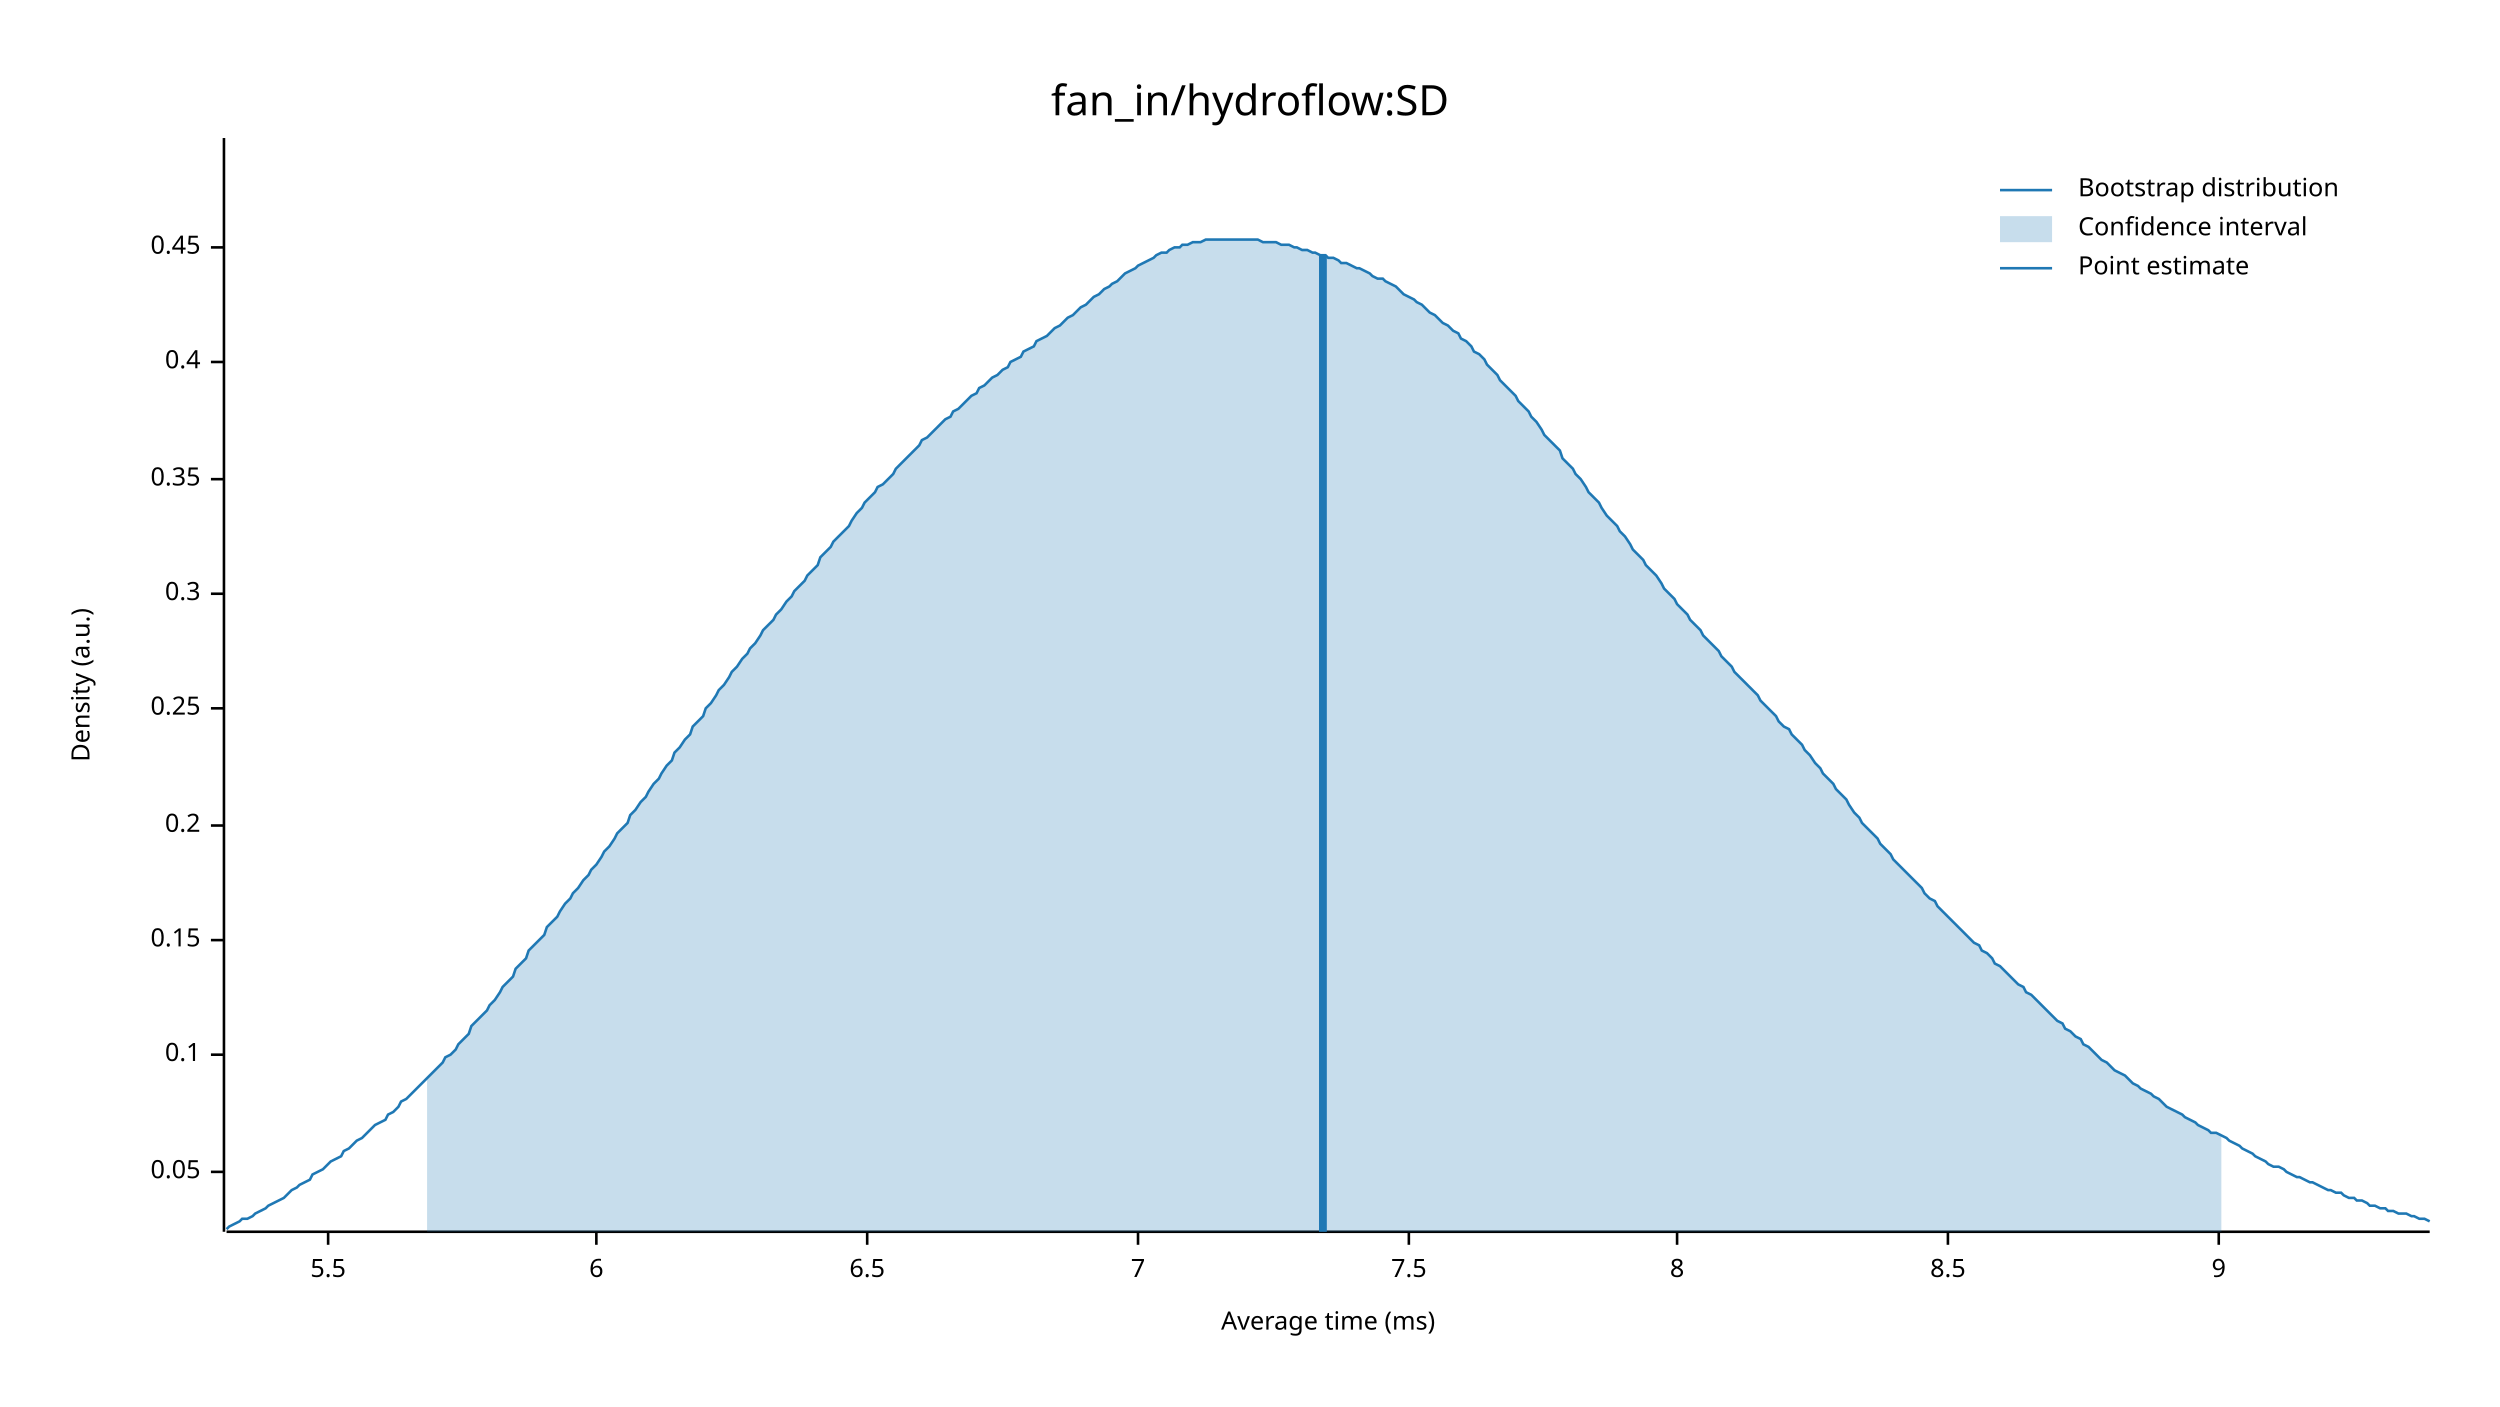
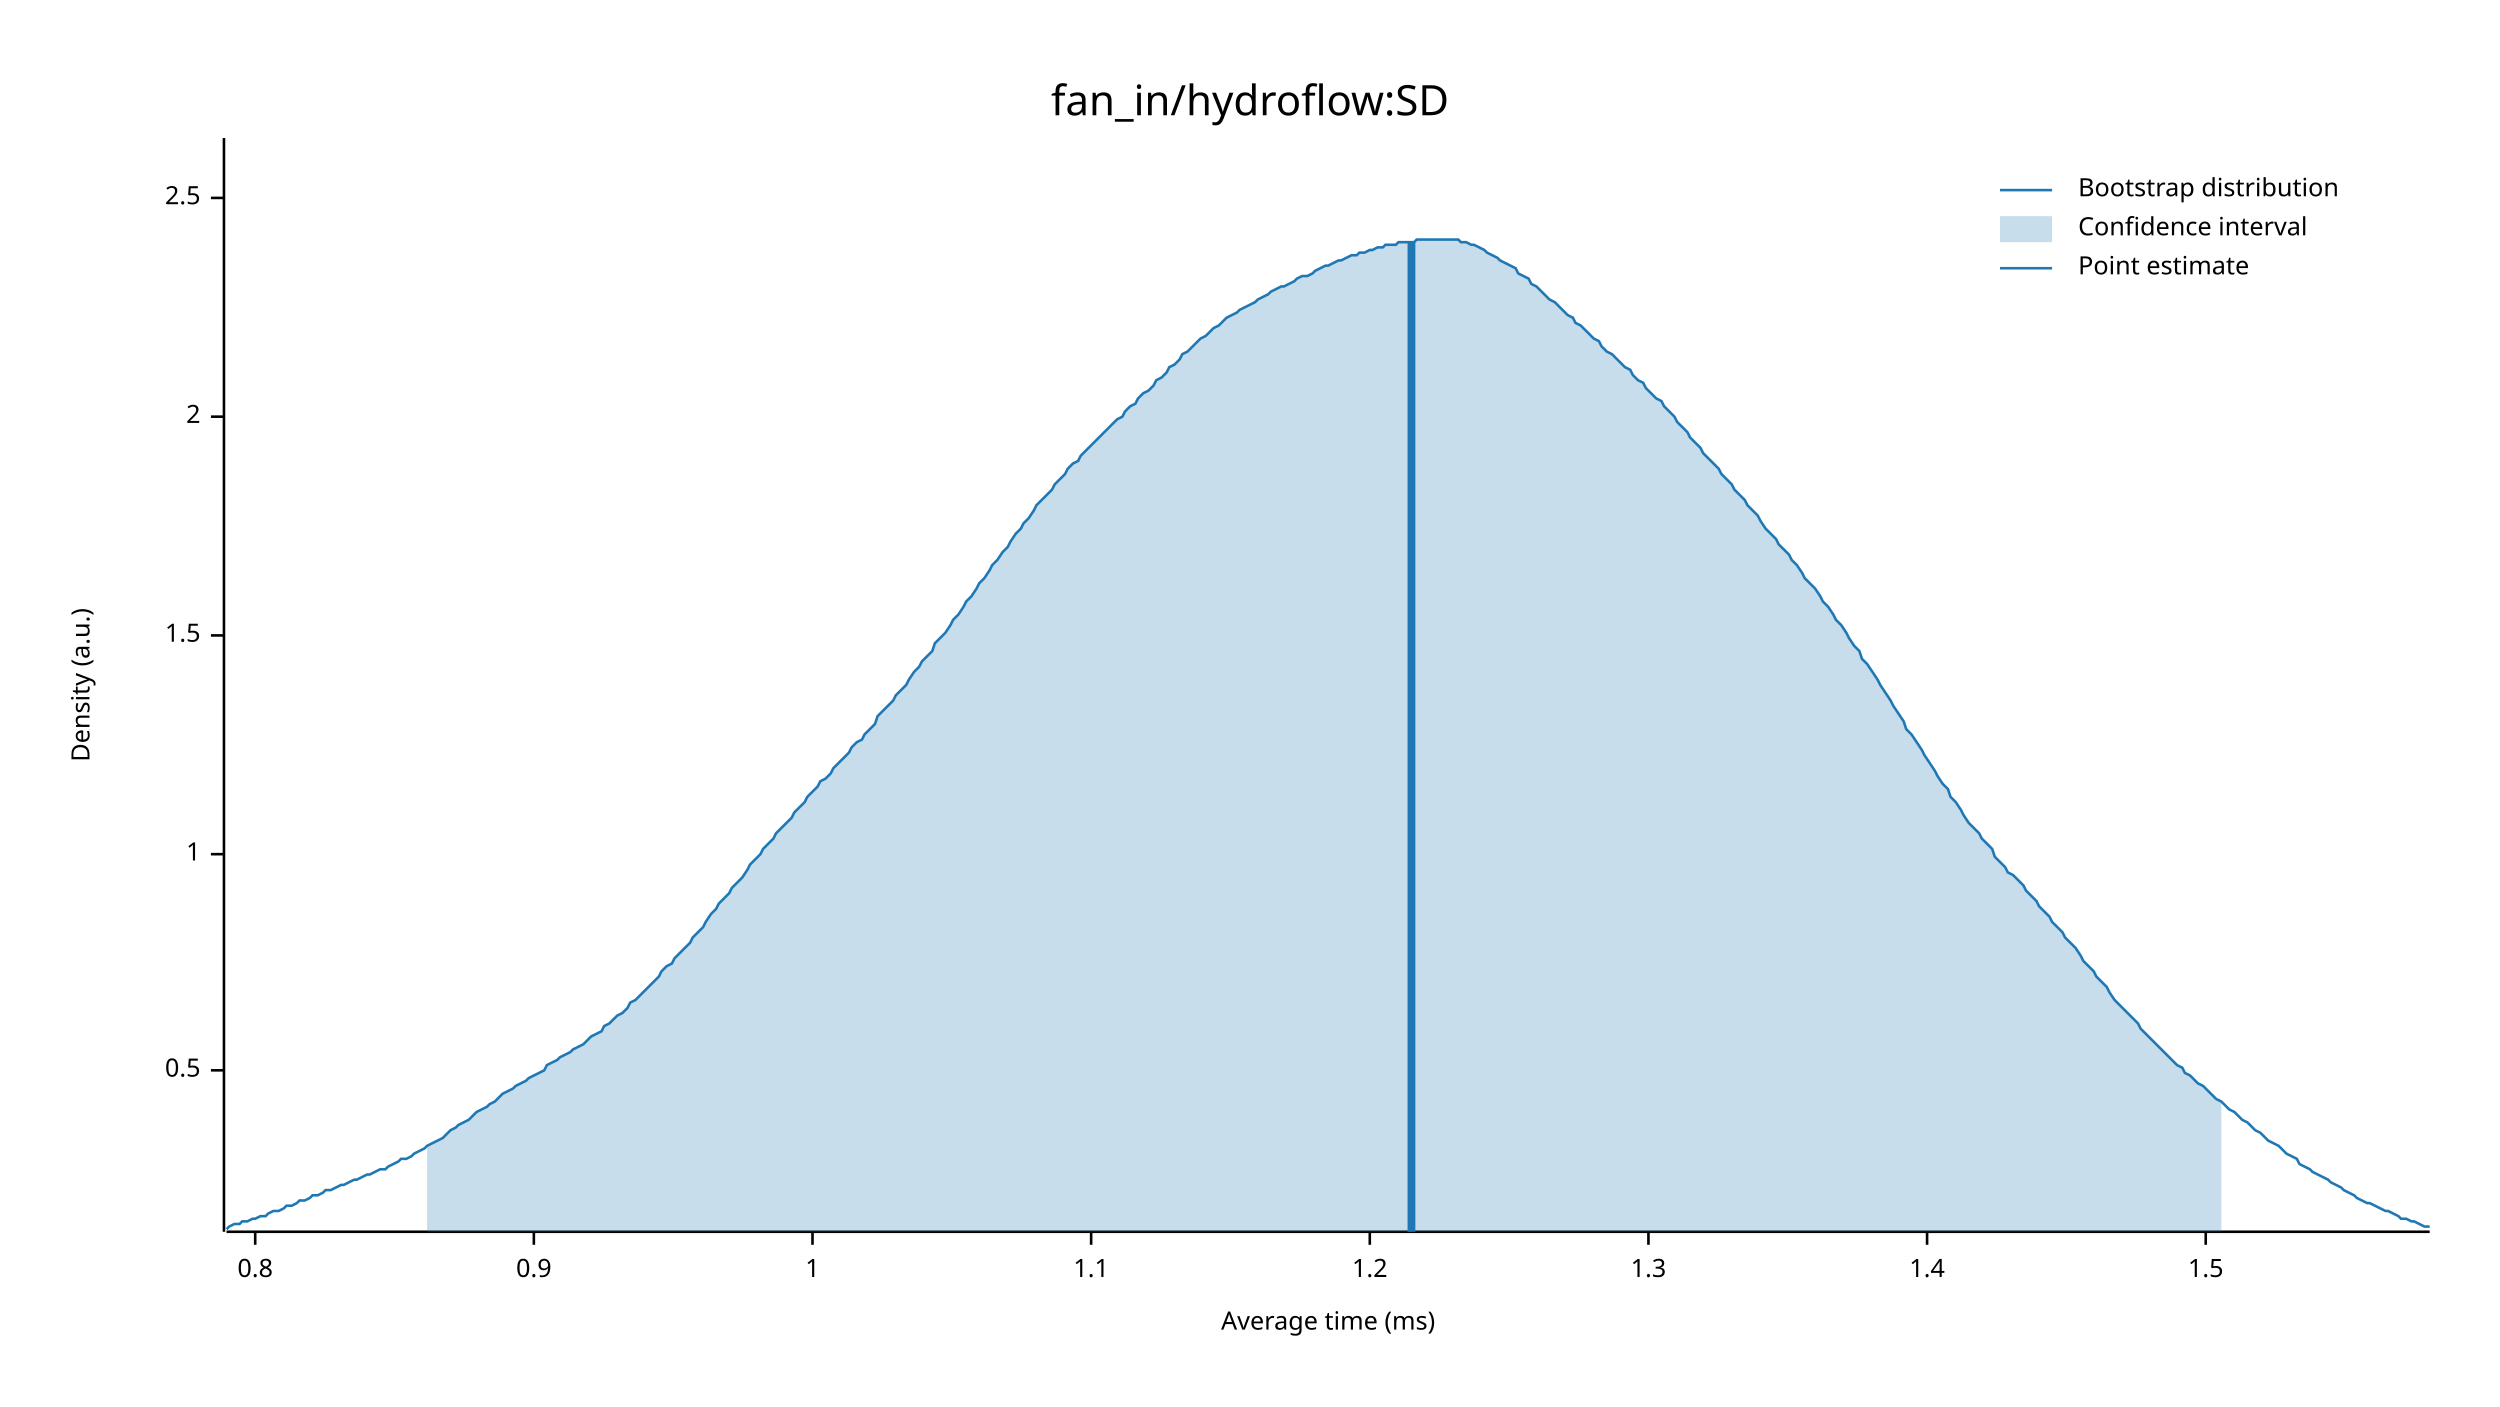
<svg xmlns="http://www.w3.org/2000/svg" width="960" height="540" viewBox="0 0 960 540">
  <text x="480" y="32" dy="0.76em" text-anchor="middle" font-family="sans-serif" font-size="16.129" opacity="1" fill="#000000">
fan_in/hydroflow:SD
</text>
  <text x="27" y="263" dy="0.76em" text-anchor="middle" font-family="sans-serif" font-size="9.677" opacity="1" fill="#000000" transform="rotate(270, 27, 263)">
Density (a.u.)
</text>
  <text x="510" y="513" dy="-0.5ex" text-anchor="middle" font-family="sans-serif" font-size="9.677" opacity="1" fill="#000000">
Average time (ms)
</text>
  <polyline fill="none" opacity="1" stroke="#000000" stroke-width="1" points="86,53 86,473 " />
-   <text x="77" y="450" dy="0.5ex" text-anchor="end" font-family="sans-serif" font-size="9.677" opacity="1" fill="#000000">
- 0.05
+   <text x="77" y="411" dy="0.5ex" text-anchor="end" font-family="sans-serif" font-size="9.677" opacity="1" fill="#000000">
+ 0.5
</text>
-   <polyline fill="none" opacity="1" stroke="#000000" stroke-width="1" points="81,450 86,450 " />
-   <text x="77" y="405" dy="0.5ex" text-anchor="end" font-family="sans-serif" font-size="9.677" opacity="1" fill="#000000">
- 0.1
+   <polyline fill="none" opacity="1" stroke="#000000" stroke-width="1" points="81,411 86,411 " />
+   <text x="77" y="328" dy="0.5ex" text-anchor="end" font-family="sans-serif" font-size="9.677" opacity="1" fill="#000000">
+ 1
</text>
-   <polyline fill="none" opacity="1" stroke="#000000" stroke-width="1" points="81,405 86,405 " />
-   <text x="77" y="361" dy="0.5ex" text-anchor="end" font-family="sans-serif" font-size="9.677" opacity="1" fill="#000000">
- 0.15
+   <polyline fill="none" opacity="1" stroke="#000000" stroke-width="1" points="81,328 86,328 " />
+   <text x="77" y="244" dy="0.5ex" text-anchor="end" font-family="sans-serif" font-size="9.677" opacity="1" fill="#000000">
+ 1.5
</text>
-   <polyline fill="none" opacity="1" stroke="#000000" stroke-width="1" points="81,361 86,361 " />
-   <text x="77" y="317" dy="0.5ex" text-anchor="end" font-family="sans-serif" font-size="9.677" opacity="1" fill="#000000">
- 0.2
+   <polyline fill="none" opacity="1" stroke="#000000" stroke-width="1" points="81,244 86,244 " />
+   <text x="77" y="160" dy="0.5ex" text-anchor="end" font-family="sans-serif" font-size="9.677" opacity="1" fill="#000000">
+ 2
</text>
-   <polyline fill="none" opacity="1" stroke="#000000" stroke-width="1" points="81,317 86,317 " />
-   <text x="77" y="272" dy="0.5ex" text-anchor="end" font-family="sans-serif" font-size="9.677" opacity="1" fill="#000000">
- 0.25
+   <polyline fill="none" opacity="1" stroke="#000000" stroke-width="1" points="81,160 86,160 " />
+   <text x="77" y="76" dy="0.5ex" text-anchor="end" font-family="sans-serif" font-size="9.677" opacity="1" fill="#000000">
+ 2.5
</text>
-   <polyline fill="none" opacity="1" stroke="#000000" stroke-width="1" points="81,272 86,272 " />
-   <text x="77" y="228" dy="0.5ex" text-anchor="end" font-family="sans-serif" font-size="9.677" opacity="1" fill="#000000">
- 0.3
+   <polyline fill="none" opacity="1" stroke="#000000" stroke-width="1" points="81,76 86,76 " />
+   <polyline fill="none" opacity="1" stroke="#000000" stroke-width="1" points="87,473 933,473 " />
+   <text x="98" y="483" dy="0.76em" text-anchor="middle" font-family="sans-serif" font-size="9.677" opacity="1" fill="#000000">
+ 0.8
</text>
-   <polyline fill="none" opacity="1" stroke="#000000" stroke-width="1" points="81,228 86,228 " />
-   <text x="77" y="184" dy="0.5ex" text-anchor="end" font-family="sans-serif" font-size="9.677" opacity="1" fill="#000000">
- 0.35
+   <polyline fill="none" opacity="1" stroke="#000000" stroke-width="1" points="98,473 98,478 " />
+   <text x="205" y="483" dy="0.76em" text-anchor="middle" font-family="sans-serif" font-size="9.677" opacity="1" fill="#000000">
+ 0.9
</text>
-   <polyline fill="none" opacity="1" stroke="#000000" stroke-width="1" points="81,184 86,184 " />
-   <text x="77" y="139" dy="0.5ex" text-anchor="end" font-family="sans-serif" font-size="9.677" opacity="1" fill="#000000">
- 0.4
+   <polyline fill="none" opacity="1" stroke="#000000" stroke-width="1" points="205,473 205,478 " />
+   <text x="312" y="483" dy="0.76em" text-anchor="middle" font-family="sans-serif" font-size="9.677" opacity="1" fill="#000000">
+ 1
</text>
-   <polyline fill="none" opacity="1" stroke="#000000" stroke-width="1" points="81,139 86,139 " />
-   <text x="77" y="95" dy="0.5ex" text-anchor="end" font-family="sans-serif" font-size="9.677" opacity="1" fill="#000000">
- 0.45
+   <polyline fill="none" opacity="1" stroke="#000000" stroke-width="1" points="312,473 312,478 " />
+   <text x="419" y="483" dy="0.76em" text-anchor="middle" font-family="sans-serif" font-size="9.677" opacity="1" fill="#000000">
+ 1.1
</text>
-   <polyline fill="none" opacity="1" stroke="#000000" stroke-width="1" points="81,95 86,95 " />
-   <polyline fill="none" opacity="1" stroke="#000000" stroke-width="1" points="87,473 933,473 " />
-   <text x="126" y="483" dy="0.76em" text-anchor="middle" font-family="sans-serif" font-size="9.677" opacity="1" fill="#000000">
- 5.5
+   <polyline fill="none" opacity="1" stroke="#000000" stroke-width="1" points="419,473 419,478 " />
+   <text x="526" y="483" dy="0.76em" text-anchor="middle" font-family="sans-serif" font-size="9.677" opacity="1" fill="#000000">
+ 1.2
</text>
-   <polyline fill="none" opacity="1" stroke="#000000" stroke-width="1" points="126,473 126,478 " />
-   <text x="229" y="483" dy="0.76em" text-anchor="middle" font-family="sans-serif" font-size="9.677" opacity="1" fill="#000000">
- 6
+   <polyline fill="none" opacity="1" stroke="#000000" stroke-width="1" points="526,473 526,478 " />
+   <text x="633" y="483" dy="0.76em" text-anchor="middle" font-family="sans-serif" font-size="9.677" opacity="1" fill="#000000">
+ 1.3
</text>
-   <polyline fill="none" opacity="1" stroke="#000000" stroke-width="1" points="229,473 229,478 " />
-   <text x="333" y="483" dy="0.76em" text-anchor="middle" font-family="sans-serif" font-size="9.677" opacity="1" fill="#000000">
- 6.5
+   <polyline fill="none" opacity="1" stroke="#000000" stroke-width="1" points="633,473 633,478 " />
+   <text x="740" y="483" dy="0.76em" text-anchor="middle" font-family="sans-serif" font-size="9.677" opacity="1" fill="#000000">
+ 1.4
</text>
-   <polyline fill="none" opacity="1" stroke="#000000" stroke-width="1" points="333,473 333,478 " />
-   <text x="437" y="483" dy="0.76em" text-anchor="middle" font-family="sans-serif" font-size="9.677" opacity="1" fill="#000000">
- 7
+   <polyline fill="none" opacity="1" stroke="#000000" stroke-width="1" points="740,473 740,478 " />
+   <text x="847" y="483" dy="0.76em" text-anchor="middle" font-family="sans-serif" font-size="9.677" opacity="1" fill="#000000">
+ 1.5
</text>
-   <polyline fill="none" opacity="1" stroke="#000000" stroke-width="1" points="437,473 437,478 " />
-   <text x="541" y="483" dy="0.76em" text-anchor="middle" font-family="sans-serif" font-size="9.677" opacity="1" fill="#000000">
- 7.5
- </text>
-   <polyline fill="none" opacity="1" stroke="#000000" stroke-width="1" points="541,473 541,478 " />
-   <text x="644" y="483" dy="0.76em" text-anchor="middle" font-family="sans-serif" font-size="9.677" opacity="1" fill="#000000">
- 8
- </text>
-   <polyline fill="none" opacity="1" stroke="#000000" stroke-width="1" points="644,473 644,478 " />
-   <text x="748" y="483" dy="0.76em" text-anchor="middle" font-family="sans-serif" font-size="9.677" opacity="1" fill="#000000">
- 8.5
- </text>
-   <polyline fill="none" opacity="1" stroke="#000000" stroke-width="1" points="748,473 748,478 " />
-   <text x="852" y="483" dy="0.76em" text-anchor="middle" font-family="sans-serif" font-size="9.677" opacity="1" fill="#000000">
- 9
- </text>
-   <polyline fill="none" opacity="1" stroke="#000000" stroke-width="1" points="852,473 852,478 " />
-   <polyline fill="none" opacity="1" stroke="#1F78B4" stroke-width="1" points="87,472 88,471 90,470 92,469 93,468 95,468 97,467 98,466 100,465 102,464 103,463 105,462 107,461 109,460 110,459 112,457 114,456 115,455 117,454 119,453 120,451 122,450 124,449 125,448 127,446 129,445 131,444 132,442 134,441 136,439 137,438 139,437 141,435 142,434 144,432 146,431 148,430 149,428 151,427 153,425 154,423 156,422 158,420 159,419 161,417 163,415 164,414 166,412 168,410 170,408 171,406 173,405 175,403 176,401 178,399 180,397 181,394 183,392 185,390 187,388 188,386 190,384 192,381 193,379 195,377 197,375 198,372 200,370 202,368 203,365 205,363 207,361 209,359 210,356 212,354 214,352 215,350 217,347 219,345 220,343 222,341 224,338 226,336 227,334 229,332 231,329 232,327 234,325 236,322 237,320 239,318 241,316 242,313 244,311 246,308 248,306 249,304 251,301 253,299 254,297 256,294 258,292 259,289 261,287 263,284 265,282 266,279 268,277 270,275 271,272 273,270 275,267 276,265 278,263 280,260 281,258 283,256 285,253 287,251 288,249 290,247 292,244 293,242 295,240 297,238 298,236 300,234 302,231 304,229 305,227 307,225 309,223 310,221 312,219 314,217 315,214 317,212 319,210 320,208 322,206 324,204 326,202 327,200 329,197 331,195 332,193 334,191 336,189 337,187 339,186 341,184 343,182 344,180 346,178 348,176 349,175 351,173 353,171 354,169 356,168 358,166 359,165 361,163 363,161 365,160 366,158 368,157 370,155 371,154 373,152 375,151 376,149 378,148 380,146 381,145 383,144 385,142 387,141 388,139 390,138 392,137 393,135 395,134 397,133 398,131 400,130 402,129 404,127 405,126 407,125 409,123 410,122 412,121 414,119 415,118 417,117 419,115 420,114 422,113 424,111 426,110 427,109 429,108 431,106 432,105 434,104 436,103 437,102 439,101 441,100 443,99 444,98 446,97 448,97 449,96 451,95 453,95 454,94 456,94 458,93 459,93 461,93 463,92 465,92 466,92 468,92 470,92 471,92 473,92 475,92 476,92 478,92 480,92 482,92 483,92 485,93 487,93 488,93 490,93 492,94 493,94 495,94 497,95 498,95 500,96 502,96 504,97 505,97 507,98 509,98 510,99 512,99 514,100 515,101 517,101 519,102 521,103 522,103 524,104 526,105 527,106 529,107 531,107 532,108 534,109 536,110 537,111 539,113 541,114 543,115 544,116 546,117 548,119 549,120 551,121 553,123 554,124 556,125 558,127 560,128 561,130 563,131 565,133 566,135 568,136 570,138 571,140 573,142 575,144 576,146 578,148 580,150 582,152 583,154 585,156 587,158 588,160 590,162 592,165 593,167 595,169 597,171 599,173 600,176 602,178 604,180 605,182 607,184 609,187 610,189 612,191 614,193 615,195 617,198 619,200 621,202 622,204 624,206 626,209 627,211 629,213 631,215 632,217 634,219 636,221 638,224 639,226 641,228 643,230 644,232 646,234 648,236 649,238 651,240 653,242 654,244 656,246 658,248 660,250 661,252 663,254 665,256 666,258 668,260 670,262 671,263 673,265 675,267 676,269 678,271 680,273 682,275 683,277 685,279 687,280 688,282 690,284 692,286 693,288 695,290 697,293 699,295 700,297 702,299 704,301 705,303 707,305 709,307 710,309 712,312 714,314 715,316 717,318 719,320 721,322 722,324 724,326 726,328 727,330 729,332 731,334 732,335 734,337 736,339 738,341 739,343 741,345 743,346 744,348 746,350 748,352 749,353 751,355 753,357 754,358 756,360 758,362 760,363 761,365 763,366 765,368 766,370 768,371 770,373 771,374 773,376 775,378 777,379 778,381 780,382 782,384 783,385 785,387 787,389 788,390 790,392 792,393 793,395 795,396 797,398 799,399 800,401 802,402 804,404 805,405 807,407 809,408 810,409 812,411 814,412 816,413 817,414 819,416 821,417 822,418 824,419 826,420 827,421 829,422 831,424 832,425 834,426 836,427 838,428 839,429 841,430 843,431 844,432 846,433 848,434 849,435 851,435 853,436 855,437 856,438 858,439 860,440 861,441 863,442 865,443 866,444 868,445 870,446 871,447 873,448 875,448 877,449 878,450 880,451 882,452 883,452 885,453 887,454 888,454 890,455 892,456 894,457 895,457 897,458 899,458 900,459 902,460 904,460 905,461 907,461 909,462 910,463 912,463 914,464 916,464 917,465 919,465 921,466 922,466 924,466 926,467 927,467 929,468 931,468 933,469 " />
-   <polygon opacity="0.25" fill="#1F78B4" points="164,414 166,412 168,410 170,408 171,406 173,405 175,403 176,401 178,399 180,397 181,394 183,392 185,390 187,388 188,386 190,384 192,381 193,379 195,377 197,375 198,372 200,370 202,368 203,365 205,363 207,361 209,359 210,356 212,354 214,352 215,350 217,347 219,345 220,343 222,341 224,338 226,336 227,334 229,332 231,329 232,327 234,325 236,322 237,320 239,318 241,316 242,313 244,311 246,308 248,306 249,304 251,301 253,299 254,297 256,294 258,292 259,289 261,287 263,284 265,282 266,279 268,277 270,275 271,272 273,270 275,267 276,265 278,263 280,260 281,258 283,256 285,253 287,251 288,249 290,247 292,244 293,242 295,240 297,238 298,236 300,234 302,231 304,229 305,227 307,225 309,223 310,221 312,219 314,217 315,214 317,212 319,210 320,208 322,206 324,204 326,202 327,200 329,197 331,195 332,193 334,191 336,189 337,187 339,186 341,184 343,182 344,180 346,178 348,176 349,175 351,173 353,171 354,169 356,168 358,166 359,165 361,163 363,161 365,160 366,158 368,157 370,155 371,154 373,152 375,151 376,149 378,148 380,146 381,145 383,144 385,142 387,141 388,139 390,138 392,137 393,135 395,134 397,133 398,131 400,130 402,129 404,127 405,126 407,125 409,123 410,122 412,121 414,119 415,118 417,117 419,115 420,114 422,113 424,111 426,110 427,109 429,108 431,106 432,105 434,104 436,103 437,102 439,101 441,100 443,99 444,98 446,97 448,97 449,96 451,95 453,95 454,94 456,94 458,93 459,93 461,93 463,92 465,92 466,92 468,92 470,92 471,92 473,92 475,92 476,92 478,92 480,92 482,92 483,92 485,93 487,93 488,93 490,93 492,94 493,94 495,94 497,95 498,95 500,96 502,96 504,97 505,97 507,98 509,98 510,99 512,99 514,100 515,101 517,101 519,102 521,103 522,103 524,104 526,105 527,106 529,107 531,107 532,108 534,109 536,110 537,111 539,113 541,114 543,115 544,116 546,117 548,119 549,120 551,121 553,123 554,124 556,125 558,127 560,128 561,130 563,131 565,133 566,135 568,136 570,138 571,140 573,142 575,144 576,146 578,148 580,150 582,152 583,154 585,156 587,158 588,160 590,162 592,165 593,167 595,169 597,171 599,173 600,176 602,178 604,180 605,182 607,184 609,187 610,189 612,191 614,193 615,195 617,198 619,200 621,202 622,204 624,206 626,209 627,211 629,213 631,215 632,217 634,219 636,221 638,224 639,226 641,228 643,230 644,232 646,234 648,236 649,238 651,240 653,242 654,244 656,246 658,248 660,250 661,252 663,254 665,256 666,258 668,260 670,262 671,263 673,265 675,267 676,269 678,271 680,273 682,275 683,277 685,279 687,280 688,282 690,284 692,286 693,288 695,290 697,293 699,295 700,297 702,299 704,301 705,303 707,305 709,307 710,309 712,312 714,314 715,316 717,318 719,320 721,322 722,324 724,326 726,328 727,330 729,332 731,334 732,335 734,337 736,339 738,341 739,343 741,345 743,346 744,348 746,350 748,352 749,353 751,355 753,357 754,358 756,360 758,362 760,363 761,365 763,366 765,368 766,370 768,371 770,373 771,374 773,376 775,378 777,379 778,381 780,382 782,384 783,385 785,387 787,389 788,390 790,392 792,393 793,395 795,396 797,398 799,399 800,401 802,402 804,404 805,405 807,407 809,408 810,409 812,411 814,412 816,413 817,414 819,416 821,417 822,418 824,419 826,420 827,421 829,422 831,424 832,425 834,426 836,427 838,428 839,429 841,430 843,431 844,432 846,433 848,434 849,435 851,435 853,436 853,473 164,473 " />
-   <polyline fill="none" opacity="1" stroke="#1F78B4" stroke-width="3" points="508,473 508,98 " />
+   <polyline fill="none" opacity="1" stroke="#000000" stroke-width="1" points="847,473 847,478 " />
+   <polyline fill="none" opacity="1" stroke="#1F78B4" stroke-width="1" points="87,472 88,471 90,470 92,470 93,469 95,469 97,468 98,468 100,467 102,467 103,466 105,465 107,465 109,464 110,463 112,463 114,462 115,461 117,461 119,460 120,459 122,459 124,458 125,457 127,457 129,456 131,455 132,455 134,454 136,453 137,453 139,452 141,451 142,451 144,450 146,449 148,449 149,448 151,447 153,446 154,445 156,445 158,444 159,443 161,442 163,441 164,440 166,439 168,438 170,437 171,436 173,434 175,433 176,432 178,431 180,430 181,429 183,427 185,426 187,425 188,424 190,423 192,421 193,420 195,419 197,418 198,417 200,416 202,415 203,414 205,413 207,412 209,411 210,409 212,408 214,407 215,406 217,405 219,404 220,403 222,402 224,401 226,399 227,398 229,397 231,396 232,394 234,393 236,391 237,390 239,389 241,387 242,385 244,384 246,382 248,380 249,379 251,377 253,375 254,373 256,371 258,370 259,368 261,366 263,364 265,362 266,360 268,358 270,356 271,354 273,351 275,349 276,347 278,345 280,343 281,341 283,339 285,337 287,334 288,332 290,330 292,328 293,326 295,324 297,322 298,320 300,318 302,316 304,314 305,312 307,310 309,308 310,306 312,304 314,302 315,300 317,299 319,297 320,295 322,293 324,291 326,289 327,287 329,285 331,284 332,282 334,280 336,278 337,275 339,273 341,271 343,269 344,267 346,265 348,263 349,261 351,258 353,256 354,254 356,252 358,250 359,247 361,245 363,243 365,240 366,238 368,236 370,233 371,231 373,229 375,226 376,224 378,222 380,219 381,217 383,215 385,212 387,210 388,208 390,205 392,203 393,201 395,199 397,196 398,194 400,192 402,190 404,188 405,186 407,184 409,182 410,180 412,178 414,177 415,175 417,173 419,171 420,170 422,168 424,166 426,164 427,163 429,161 431,160 432,158 434,156 436,155 437,153 439,151 441,150 443,148 444,146 446,145 448,143 449,141 451,140 453,138 454,136 456,135 458,133 459,132 461,130 463,129 465,127 466,126 468,125 470,123 471,122 473,121 475,120 476,119 478,118 480,117 482,116 483,115 485,114 487,113 488,112 490,111 492,110 493,110 495,109 497,108 498,107 500,106 502,106 504,105 505,104 507,103 509,102 510,102 512,101 514,100 515,100 517,99 519,98 521,98 522,97 524,97 526,96 527,96 529,95 531,95 532,94 534,94 536,94 537,93 539,93 541,93 543,93 544,92 546,92 548,92 549,92 551,92 553,92 554,92 556,92 558,92 560,92 561,93 563,93 565,94 566,94 568,95 570,96 571,97 573,98 575,99 576,100 578,101 580,102 582,103 583,105 585,106 587,107 588,109 590,110 592,112 593,113 595,115 597,116 599,118 600,119 602,121 604,122 605,124 607,125 609,127 610,128 612,130 614,131 615,133 617,135 619,136 621,138 622,139 624,141 626,142 627,144 629,146 631,147 632,149 634,151 636,153 638,154 639,156 641,158 643,160 644,162 646,164 648,166 649,168 651,170 653,172 654,174 656,176 658,178 660,180 661,182 663,184 665,186 666,188 668,190 670,192 671,194 673,196 675,198 676,200 678,203 680,205 682,207 683,209 685,211 687,213 688,215 690,217 692,220 693,222 695,224 697,226 699,229 700,231 702,233 704,236 705,238 707,240 709,243 710,245 712,248 714,250 715,253 717,255 719,258 721,261 722,263 724,266 726,269 727,271 729,274 731,277 732,280 734,282 736,285 738,288 739,290 741,293 743,296 744,298 746,301 748,303 749,306 751,308 753,311 754,313 756,316 758,318 760,320 761,322 763,324 765,326 766,329 768,331 770,333 771,335 773,336 775,338 777,340 778,342 780,344 782,346 783,348 785,350 787,352 788,354 790,356 792,358 793,360 795,362 797,364 799,367 800,369 802,371 804,373 805,375 807,377 809,379 810,381 812,384 814,386 816,388 817,389 819,391 821,393 822,395 824,397 826,399 827,400 829,402 831,404 832,405 834,407 836,409 838,410 839,412 841,413 843,415 844,416 846,417 848,419 849,420 851,422 853,423 855,425 856,426 858,427 860,429 861,430 863,431 865,433 866,434 868,435 870,437 871,438 873,439 875,440 877,442 878,443 880,444 882,445 883,447 885,448 887,449 888,450 890,451 892,452 894,453 895,454 897,455 899,456 900,457 902,458 904,459 905,460 907,461 909,462 910,462 912,463 914,464 916,465 917,465 919,466 921,467 922,468 924,468 926,469 927,469 929,470 931,471 933,471 " />
+   <polygon opacity="0.25" fill="#1F78B4" points="164,440 166,439 168,438 170,437 171,436 173,434 175,433 176,432 178,431 180,430 181,429 183,427 185,426 187,425 188,424 190,423 192,421 193,420 195,419 197,418 198,417 200,416 202,415 203,414 205,413 207,412 209,411 210,409 212,408 214,407 215,406 217,405 219,404 220,403 222,402 224,401 226,399 227,398 229,397 231,396 232,394 234,393 236,391 237,390 239,389 241,387 242,385 244,384 246,382 248,380 249,379 251,377 253,375 254,373 256,371 258,370 259,368 261,366 263,364 265,362 266,360 268,358 270,356 271,354 273,351 275,349 276,347 278,345 280,343 281,341 283,339 285,337 287,334 288,332 290,330 292,328 293,326 295,324 297,322 298,320 300,318 302,316 304,314 305,312 307,310 309,308 310,306 312,304 314,302 315,300 317,299 319,297 320,295 322,293 324,291 326,289 327,287 329,285 331,284 332,282 334,280 336,278 337,275 339,273 341,271 343,269 344,267 346,265 348,263 349,261 351,258 353,256 354,254 356,252 358,250 359,247 361,245 363,243 365,240 366,238 368,236 370,233 371,231 373,229 375,226 376,224 378,222 380,219 381,217 383,215 385,212 387,210 388,208 390,205 392,203 393,201 395,199 397,196 398,194 400,192 402,190 404,188 405,186 407,184 409,182 410,180 412,178 414,177 415,175 417,173 419,171 420,170 422,168 424,166 426,164 427,163 429,161 431,160 432,158 434,156 436,155 437,153 439,151 441,150 443,148 444,146 446,145 448,143 449,141 451,140 453,138 454,136 456,135 458,133 459,132 461,130 463,129 465,127 466,126 468,125 470,123 471,122 473,121 475,120 476,119 478,118 480,117 482,116 483,115 485,114 487,113 488,112 490,111 492,110 493,110 495,109 497,108 498,107 500,106 502,106 504,105 505,104 507,103 509,102 510,102 512,101 514,100 515,100 517,99 519,98 521,98 522,97 524,97 526,96 527,96 529,95 531,95 532,94 534,94 536,94 537,93 539,93 541,93 543,93 544,92 546,92 548,92 549,92 551,92 553,92 554,92 556,92 558,92 560,92 561,93 563,93 565,94 566,94 568,95 570,96 571,97 573,98 575,99 576,100 578,101 580,102 582,103 583,105 585,106 587,107 588,109 590,110 592,112 593,113 595,115 597,116 599,118 600,119 602,121 604,122 605,124 607,125 609,127 610,128 612,130 614,131 615,133 617,135 619,136 621,138 622,139 624,141 626,142 627,144 629,146 631,147 632,149 634,151 636,153 638,154 639,156 641,158 643,160 644,162 646,164 648,166 649,168 651,170 653,172 654,174 656,176 658,178 660,180 661,182 663,184 665,186 666,188 668,190 670,192 671,194 673,196 675,198 676,200 678,203 680,205 682,207 683,209 685,211 687,213 688,215 690,217 692,220 693,222 695,224 697,226 699,229 700,231 702,233 704,236 705,238 707,240 709,243 710,245 712,248 714,250 715,253 717,255 719,258 721,261 722,263 724,266 726,269 727,271 729,274 731,277 732,280 734,282 736,285 738,288 739,290 741,293 743,296 744,298 746,301 748,303 749,306 751,308 753,311 754,313 756,316 758,318 760,320 761,322 763,324 765,326 766,329 768,331 770,333 771,335 773,336 775,338 777,340 778,342 780,344 782,346 783,348 785,350 787,352 788,354 790,356 792,358 793,360 795,362 797,364 799,367 800,369 802,371 804,373 805,375 807,377 809,379 810,381 812,384 814,386 816,388 817,389 819,391 821,393 822,395 824,397 826,399 827,400 829,402 831,404 832,405 834,407 836,409 838,410 839,412 841,413 843,415 844,416 846,417 848,419 849,420 851,422 853,423 853,473 164,473 " />
+   <polyline fill="none" opacity="1" stroke="#1F78B4" stroke-width="3" points="542,473 542,93 " />
  <text x="798" y="68" dy="0.76em" text-anchor="start" font-family="sans-serif" font-size="9.677" opacity="1" fill="#000000">
Bootstrap distribution
</text>
  <text x="798" y="83" dy="0.76em" text-anchor="start" font-family="sans-serif" font-size="9.677" opacity="1" fill="#000000">
Confidence interval
</text>
  <text x="798" y="98" dy="0.76em" text-anchor="start" font-family="sans-serif" font-size="9.677" opacity="1" fill="#000000">
Point estimate
</text>
  <polyline fill="none" opacity="1" stroke="#1F78B4" stroke-width="1" points="768,73 788,73 " />
  <rect x="768" y="83" width="20" height="10" opacity="0.25" fill="#1F78B4" stroke="none" />
  <polyline fill="none" opacity="1" stroke="#1F78B4" stroke-width="1" points="768,103 788,103 " />
</svg>
